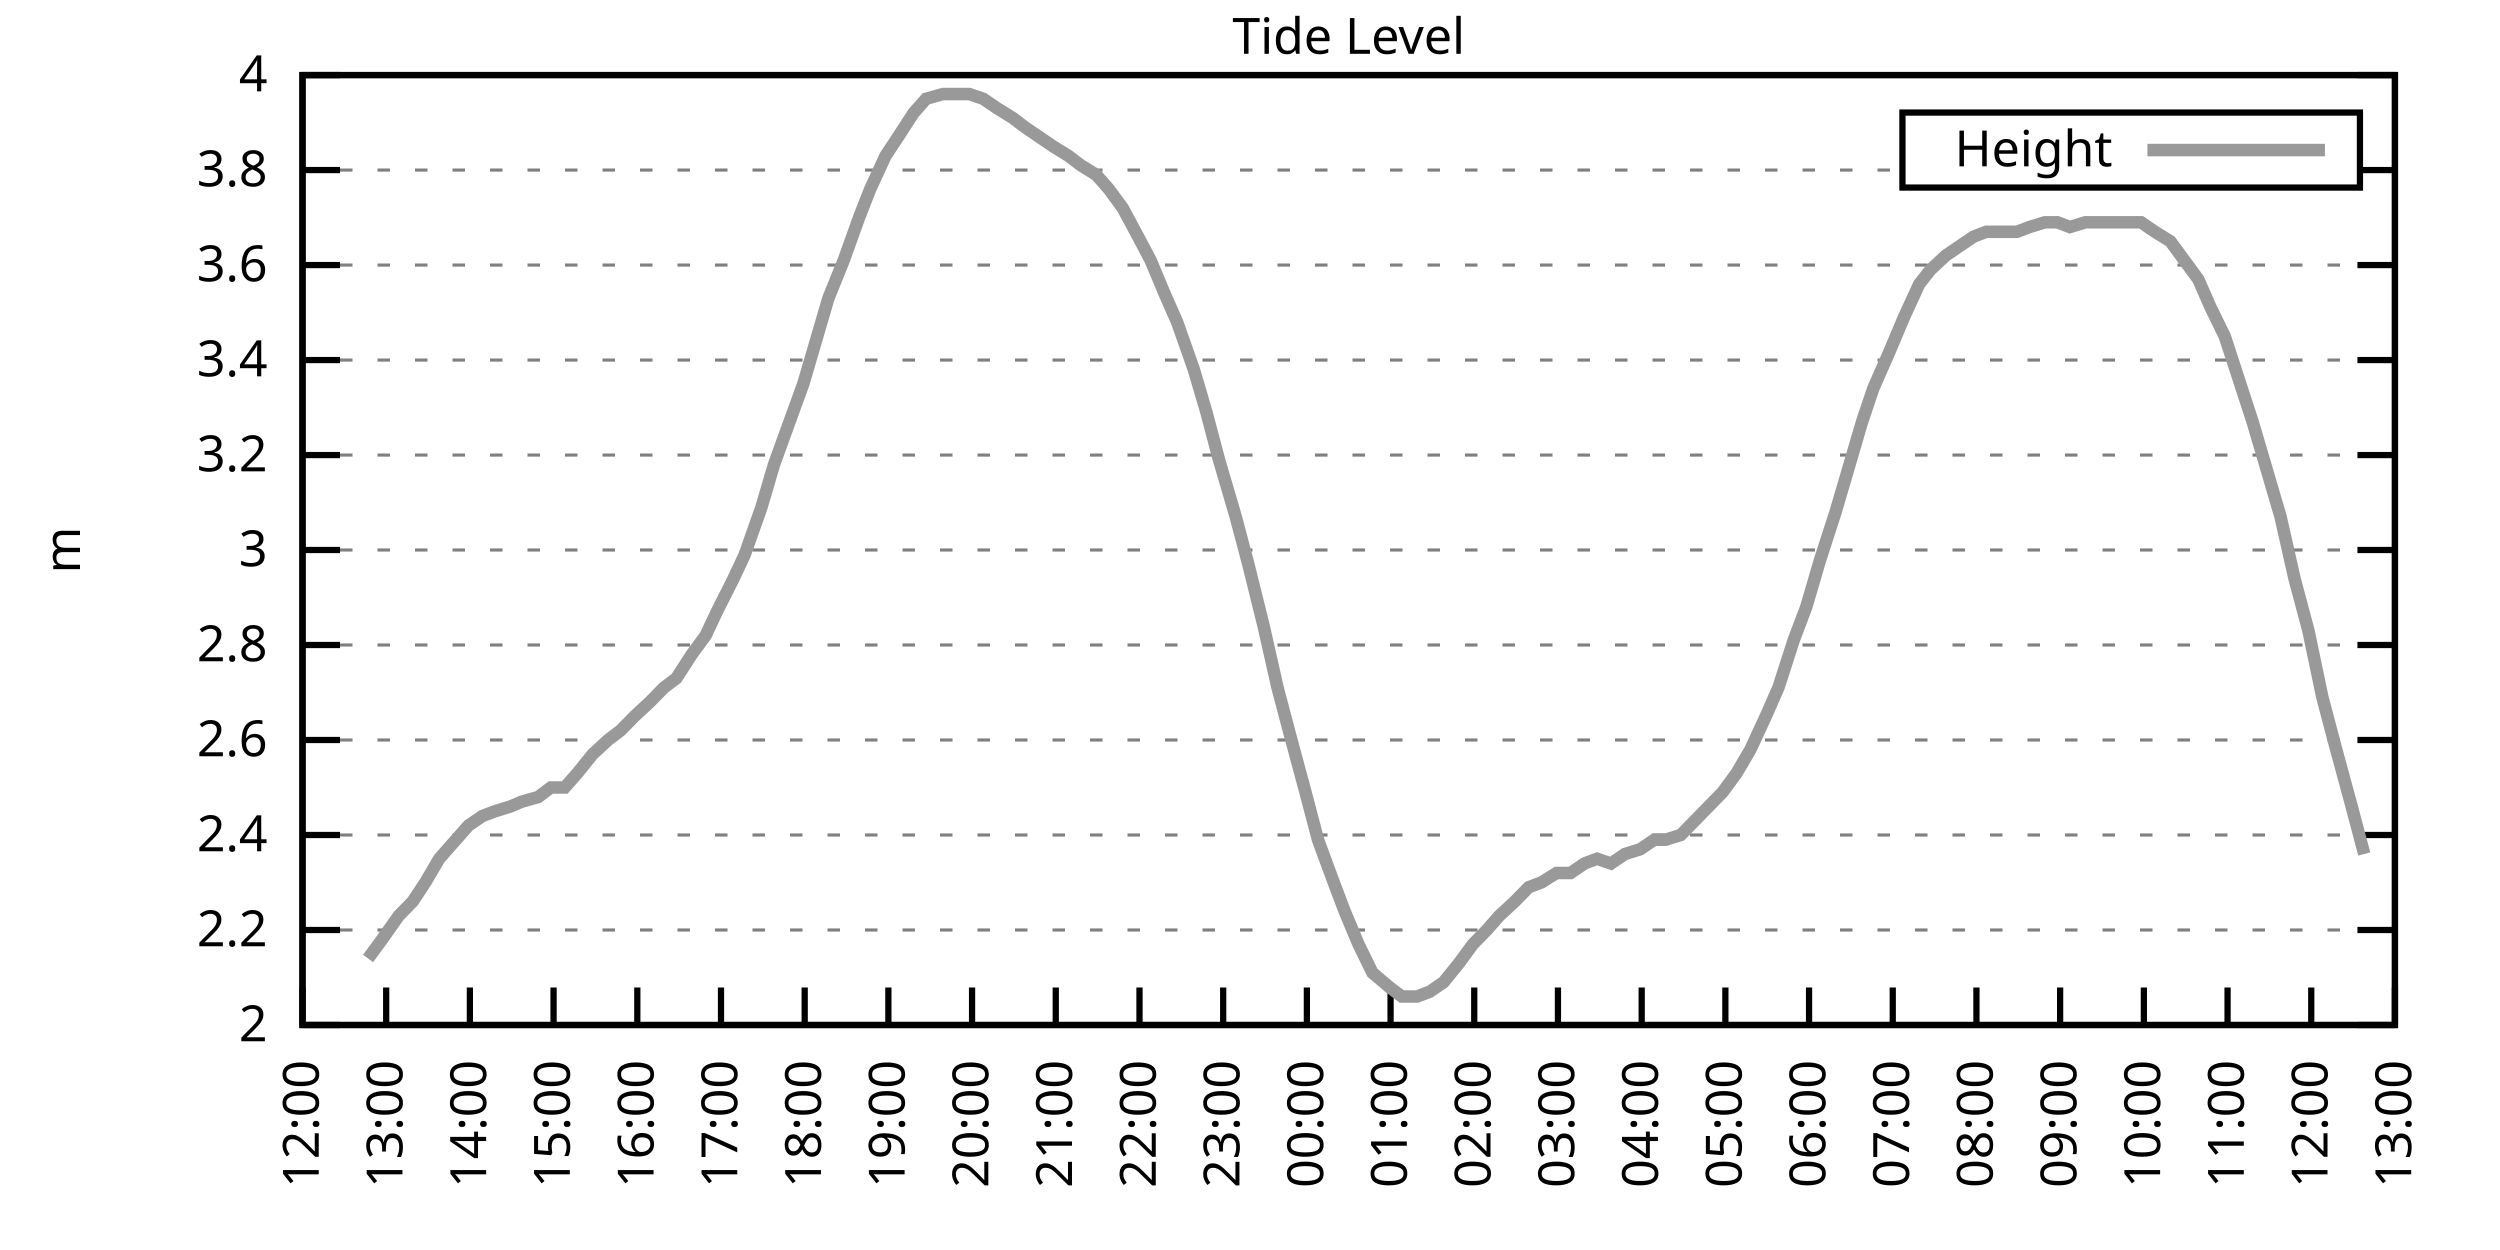
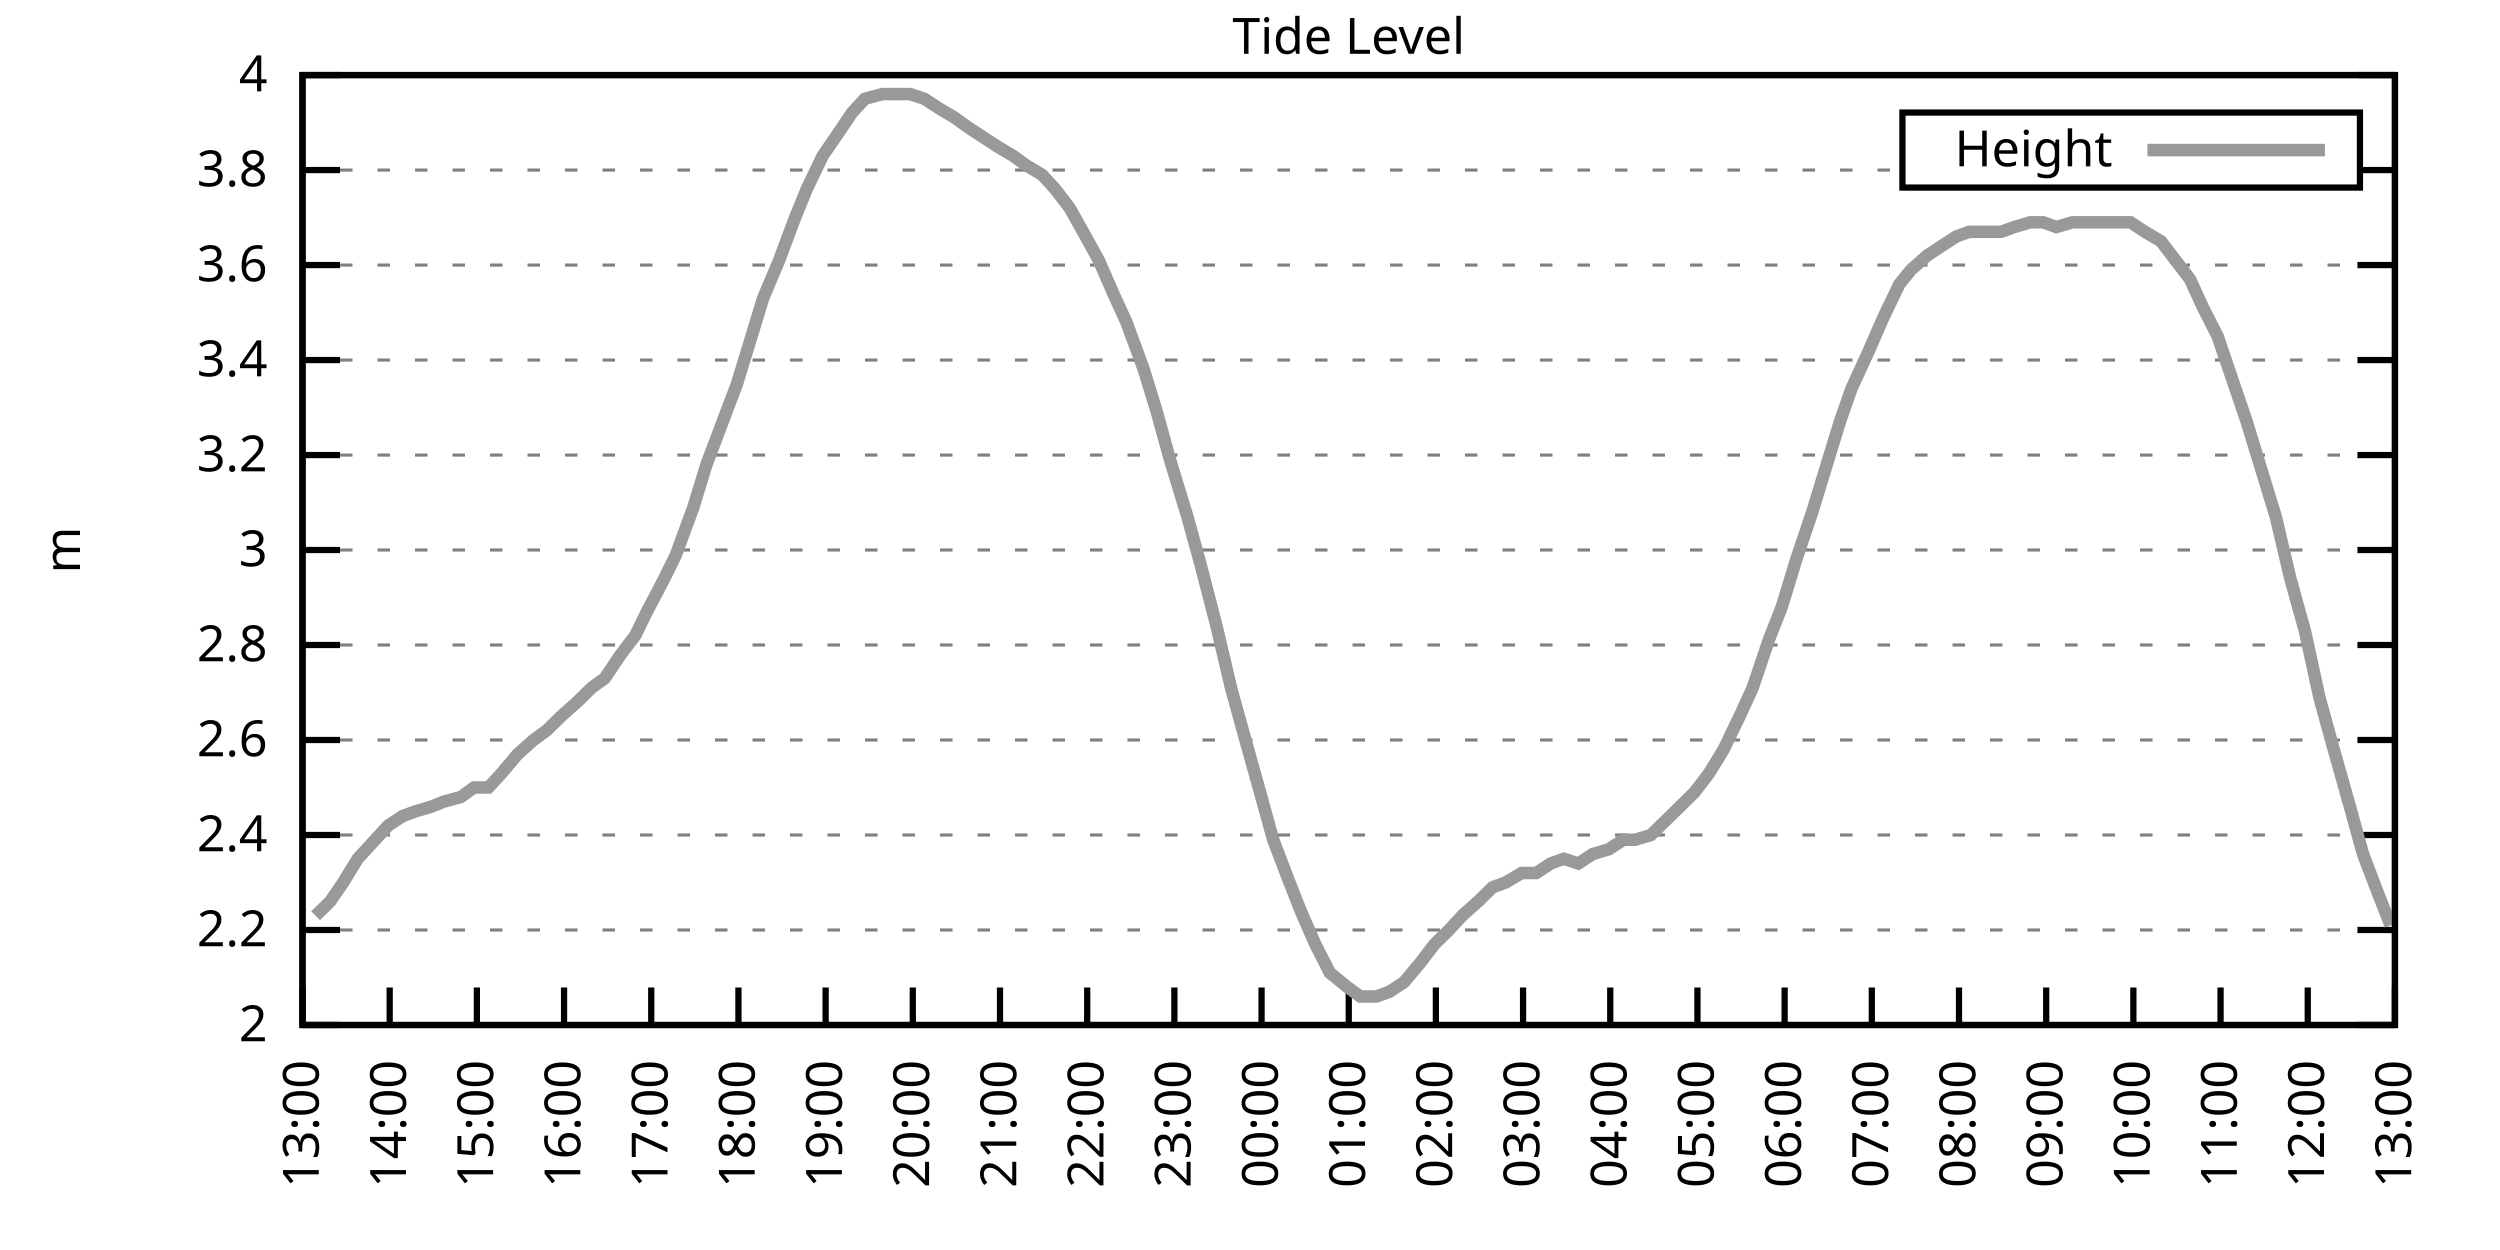
<svg xmlns="http://www.w3.org/2000/svg" xmlns:xlink="http://www.w3.org/1999/xlink" width="400" height="200" viewBox="0 0 400 200">
  <g id="gnuplot_canvas">
    <rect x="0" y="0" width="400" height="200" fill="none" />
    <defs>
      <circle id="gpDot" r="0.5" stroke-width="0.5" stroke="currentColor" />
      <path id="gpPt0" stroke-width="0.333" stroke="currentColor" d="M-1,0 h2 M0,-1 v2" />
      <path id="gpPt1" stroke-width="0.333" stroke="currentColor" d="M-1,-1 L1,1 M1,-1 L-1,1" />
      <path id="gpPt2" stroke-width="0.333" stroke="currentColor" d="M-1,0 L1,0 M0,-1 L0,1 M-1,-1 L1,1 M-1,1 L1,-1" />
      <rect id="gpPt3" stroke-width="0.333" stroke="currentColor" x="-1" y="-1" width="2" height="2" />
      <rect id="gpPt4" stroke-width="0.333" stroke="currentColor" fill="currentColor" x="-1" y="-1" width="2" height="2" />
      <circle id="gpPt5" stroke-width="0.333" stroke="currentColor" cx="0" cy="0" r="1" />
      <use xlink:href="#gpPt5" id="gpPt6" fill="currentColor" stroke="none" />
      <path id="gpPt7" stroke-width="0.333" stroke="currentColor" d="M0,-1.33 L-1.33,0.67 L1.33,0.67 z" />
      <use xlink:href="#gpPt7" id="gpPt8" fill="currentColor" stroke="none" />
      <use xlink:href="#gpPt7" id="gpPt9" stroke="currentColor" transform="rotate(180)" />
      <use xlink:href="#gpPt9" id="gpPt10" fill="currentColor" stroke="none" />
      <use xlink:href="#gpPt3" id="gpPt11" stroke="currentColor" transform="rotate(45)" />
      <use xlink:href="#gpPt11" id="gpPt12" fill="currentColor" stroke="none" />
      <path id="gpPt13" stroke-width="0.333" stroke="currentColor" d="M0,1.330 L1.265,0.411 L0.782,-1.067 L-0.782,-1.076 L-1.265,0.411 z" />
      <use xlink:href="#gpPt13" id="gpPt14" fill="currentColor" stroke="none" />
      <filter id="textbox" filterUnits="objectBoundingBox" x="0" y="0" height="1" width="1">
        <feFlood flood-color="white" flood-opacity="1" result="bgnd" />
        <feComposite in="SourceGraphic" in2="bgnd" operator="atop" />
      </filter>
      <filter id="greybox" filterUnits="objectBoundingBox" x="0" y="0" height="1" width="1">
        <feFlood flood-color="lightgrey" flood-opacity="1" result="grey" />
        <feComposite in="SourceGraphic" in2="grey" operator="atop" />
      </filter>
    </defs>
    <g fill="none" color="white" stroke="currentColor" stroke-width="1.00" stroke-linecap="butt" stroke-linejoin="miter">
</g>
    <g fill="none" color="black" stroke="currentColor" stroke-width="1.00" stroke-linecap="butt" stroke-linejoin="miter">
      <g stroke="none" shape-rendering="crispEdges">
        <polygon fill="rgb(255, 255, 255)" points="48.40,164.00 383.18,164.00 383.18,12.02 48.40,12.02 " />
      </g>
    </g>
    <g fill="none" color="black" stroke="currentColor" stroke-width="1.00" stroke-linecap="butt" stroke-linejoin="miter">
</g>
    <g fill="none" color="black" stroke="black" stroke-width="0.50" stroke-linecap="butt" stroke-linejoin="miter">
</g>
    <g fill="none" color="gray" stroke="currentColor" stroke-width="0.50" stroke-linecap="butt" stroke-linejoin="miter">
      <path stroke="gray" stroke-dasharray="2,4" class="gridline" d="M48.40,164.00 L383.19,164.00  " />
    </g>
    <g fill="none" color="gray" stroke="gray" stroke-width="1.00" stroke-linecap="butt" stroke-linejoin="miter">
</g>
    <g fill="none" color="black" stroke="currentColor" stroke-width="1.00" stroke-linecap="butt" stroke-linejoin="miter">
      <path stroke="black" d="M48.40,164.00 L54.40,164.00 M383.19,164.00 L377.19,164.00  " />
      <g transform="translate(42.80,166.60)" stroke="none" fill="black" font-family="Sans" font-size="8.00" text-anchor="end">
        <text>
          <tspan font-family="Sans"> 2</tspan>
        </text>
      </g>
    </g>
    <g fill="none" color="black" stroke="currentColor" stroke-width="1.00" stroke-linecap="butt" stroke-linejoin="miter">
</g>
    <g fill="none" color="black" stroke="black" stroke-width="0.50" stroke-linecap="butt" stroke-linejoin="miter">
</g>
    <g fill="none" color="gray" stroke="currentColor" stroke-width="0.50" stroke-linecap="butt" stroke-linejoin="miter">
      <path stroke="gray" stroke-dasharray="2,4" class="gridline" d="M48.40,148.80 L383.19,148.80  " />
    </g>
    <g fill="none" color="gray" stroke="gray" stroke-width="1.00" stroke-linecap="butt" stroke-linejoin="miter">
</g>
    <g fill="none" color="black" stroke="currentColor" stroke-width="1.00" stroke-linecap="butt" stroke-linejoin="miter">
      <path stroke="black" d="M48.40,148.80 L54.40,148.80 M383.19,148.80 L377.19,148.80  " />
      <g transform="translate(42.80,151.40)" stroke="none" fill="black" font-family="Sans" font-size="8.00" text-anchor="end">
        <text>
          <tspan font-family="Sans"> 2.2</tspan>
        </text>
      </g>
    </g>
    <g fill="none" color="black" stroke="currentColor" stroke-width="1.00" stroke-linecap="butt" stroke-linejoin="miter">
</g>
    <g fill="none" color="black" stroke="black" stroke-width="0.50" stroke-linecap="butt" stroke-linejoin="miter">
</g>
    <g fill="none" color="gray" stroke="currentColor" stroke-width="0.50" stroke-linecap="butt" stroke-linejoin="miter">
      <path stroke="gray" stroke-dasharray="2,4" class="gridline" d="M48.40,133.60 L383.19,133.60  " />
    </g>
    <g fill="none" color="gray" stroke="gray" stroke-width="1.00" stroke-linecap="butt" stroke-linejoin="miter">
</g>
    <g fill="none" color="black" stroke="currentColor" stroke-width="1.00" stroke-linecap="butt" stroke-linejoin="miter">
      <path stroke="black" d="M48.40,133.60 L54.40,133.60 M383.19,133.60 L377.19,133.60  " />
      <g transform="translate(42.80,136.20)" stroke="none" fill="black" font-family="Sans" font-size="8.00" text-anchor="end">
        <text>
          <tspan font-family="Sans"> 2.4</tspan>
        </text>
      </g>
    </g>
    <g fill="none" color="black" stroke="currentColor" stroke-width="1.00" stroke-linecap="butt" stroke-linejoin="miter">
</g>
    <g fill="none" color="black" stroke="black" stroke-width="0.50" stroke-linecap="butt" stroke-linejoin="miter">
</g>
    <g fill="none" color="gray" stroke="currentColor" stroke-width="0.50" stroke-linecap="butt" stroke-linejoin="miter">
      <path stroke="gray" stroke-dasharray="2,4" class="gridline" d="M48.40,118.40 L383.19,118.40  " />
    </g>
    <g fill="none" color="gray" stroke="gray" stroke-width="1.00" stroke-linecap="butt" stroke-linejoin="miter">
</g>
    <g fill="none" color="black" stroke="currentColor" stroke-width="1.00" stroke-linecap="butt" stroke-linejoin="miter">
      <path stroke="black" d="M48.40,118.40 L54.40,118.40 M383.19,118.40 L377.19,118.40  " />
      <g transform="translate(42.80,121.00)" stroke="none" fill="black" font-family="Sans" font-size="8.00" text-anchor="end">
        <text>
          <tspan font-family="Sans"> 2.6</tspan>
        </text>
      </g>
    </g>
    <g fill="none" color="black" stroke="currentColor" stroke-width="1.00" stroke-linecap="butt" stroke-linejoin="miter">
</g>
    <g fill="none" color="black" stroke="black" stroke-width="0.50" stroke-linecap="butt" stroke-linejoin="miter">
</g>
    <g fill="none" color="gray" stroke="currentColor" stroke-width="0.50" stroke-linecap="butt" stroke-linejoin="miter">
      <path stroke="gray" stroke-dasharray="2,4" class="gridline" d="M48.40,103.20 L383.19,103.20  " />
    </g>
    <g fill="none" color="gray" stroke="gray" stroke-width="1.00" stroke-linecap="butt" stroke-linejoin="miter">
</g>
    <g fill="none" color="black" stroke="currentColor" stroke-width="1.00" stroke-linecap="butt" stroke-linejoin="miter">
      <path stroke="black" d="M48.40,103.20 L54.40,103.20 M383.19,103.20 L377.19,103.20  " />
      <g transform="translate(42.80,105.80)" stroke="none" fill="black" font-family="Sans" font-size="8.00" text-anchor="end">
        <text>
          <tspan font-family="Sans"> 2.8</tspan>
        </text>
      </g>
    </g>
    <g fill="none" color="black" stroke="currentColor" stroke-width="1.00" stroke-linecap="butt" stroke-linejoin="miter">
</g>
    <g fill="none" color="black" stroke="black" stroke-width="0.50" stroke-linecap="butt" stroke-linejoin="miter">
</g>
    <g fill="none" color="gray" stroke="currentColor" stroke-width="0.50" stroke-linecap="butt" stroke-linejoin="miter">
      <path stroke="gray" stroke-dasharray="2,4" class="gridline" d="M48.40,88.00 L383.19,88.00  " />
    </g>
    <g fill="none" color="gray" stroke="gray" stroke-width="1.00" stroke-linecap="butt" stroke-linejoin="miter">
</g>
    <g fill="none" color="black" stroke="currentColor" stroke-width="1.00" stroke-linecap="butt" stroke-linejoin="miter">
      <path stroke="black" d="M48.40,88.00 L54.40,88.00 M383.19,88.00 L377.19,88.00  " />
      <g transform="translate(42.80,90.60)" stroke="none" fill="black" font-family="Sans" font-size="8.00" text-anchor="end">
        <text>
          <tspan font-family="Sans"> 3</tspan>
        </text>
      </g>
    </g>
    <g fill="none" color="black" stroke="currentColor" stroke-width="1.00" stroke-linecap="butt" stroke-linejoin="miter">
</g>
    <g fill="none" color="black" stroke="black" stroke-width="0.50" stroke-linecap="butt" stroke-linejoin="miter">
</g>
    <g fill="none" color="gray" stroke="currentColor" stroke-width="0.50" stroke-linecap="butt" stroke-linejoin="miter">
      <path stroke="gray" stroke-dasharray="2,4" class="gridline" d="M48.40,72.81 L383.19,72.81  " />
    </g>
    <g fill="none" color="gray" stroke="gray" stroke-width="1.00" stroke-linecap="butt" stroke-linejoin="miter">
</g>
    <g fill="none" color="black" stroke="currentColor" stroke-width="1.00" stroke-linecap="butt" stroke-linejoin="miter">
      <path stroke="black" d="M48.40,72.81 L54.40,72.81 M383.19,72.81 L377.19,72.81  " />
      <g transform="translate(42.80,75.41)" stroke="none" fill="black" font-family="Sans" font-size="8.00" text-anchor="end">
        <text>
          <tspan font-family="Sans"> 3.2</tspan>
        </text>
      </g>
    </g>
    <g fill="none" color="black" stroke="currentColor" stroke-width="1.00" stroke-linecap="butt" stroke-linejoin="miter">
</g>
    <g fill="none" color="black" stroke="black" stroke-width="0.50" stroke-linecap="butt" stroke-linejoin="miter">
</g>
    <g fill="none" color="gray" stroke="currentColor" stroke-width="0.50" stroke-linecap="butt" stroke-linejoin="miter">
      <path stroke="gray" stroke-dasharray="2,4" class="gridline" d="M48.40,57.61 L383.19,57.61  " />
    </g>
    <g fill="none" color="gray" stroke="gray" stroke-width="1.00" stroke-linecap="butt" stroke-linejoin="miter">
</g>
    <g fill="none" color="black" stroke="currentColor" stroke-width="1.00" stroke-linecap="butt" stroke-linejoin="miter">
      <path stroke="black" d="M48.40,57.61 L54.40,57.61 M383.19,57.61 L377.19,57.61  " />
      <g transform="translate(42.80,60.21)" stroke="none" fill="black" font-family="Sans" font-size="8.00" text-anchor="end">
        <text>
          <tspan font-family="Sans"> 3.4</tspan>
        </text>
      </g>
    </g>
    <g fill="none" color="black" stroke="currentColor" stroke-width="1.00" stroke-linecap="butt" stroke-linejoin="miter">
</g>
    <g fill="none" color="black" stroke="black" stroke-width="0.50" stroke-linecap="butt" stroke-linejoin="miter">
</g>
    <g fill="none" color="gray" stroke="currentColor" stroke-width="0.50" stroke-linecap="butt" stroke-linejoin="miter">
      <path stroke="gray" stroke-dasharray="2,4" class="gridline" d="M48.40,42.41 L383.19,42.41  " />
    </g>
    <g fill="none" color="gray" stroke="gray" stroke-width="1.00" stroke-linecap="butt" stroke-linejoin="miter">
</g>
    <g fill="none" color="black" stroke="currentColor" stroke-width="1.00" stroke-linecap="butt" stroke-linejoin="miter">
      <path stroke="black" d="M48.40,42.41 L54.40,42.41 M383.19,42.41 L377.19,42.41  " />
      <g transform="translate(42.80,45.01)" stroke="none" fill="black" font-family="Sans" font-size="8.00" text-anchor="end">
        <text>
          <tspan font-family="Sans"> 3.6</tspan>
        </text>
      </g>
    </g>
    <g fill="none" color="black" stroke="currentColor" stroke-width="1.00" stroke-linecap="butt" stroke-linejoin="miter">
</g>
    <g fill="none" color="black" stroke="black" stroke-width="0.50" stroke-linecap="butt" stroke-linejoin="miter">
</g>
    <g fill="none" color="gray" stroke="currentColor" stroke-width="0.50" stroke-linecap="butt" stroke-linejoin="miter">
      <path stroke="gray" stroke-dasharray="2,4" class="gridline" d="M48.40,27.21 L304.39,27.21 M377.59,27.21 L383.19,27.21  " />
    </g>
    <g fill="none" color="gray" stroke="gray" stroke-width="1.00" stroke-linecap="butt" stroke-linejoin="miter">
</g>
    <g fill="none" color="black" stroke="currentColor" stroke-width="1.00" stroke-linecap="butt" stroke-linejoin="miter">
      <path stroke="black" d="M48.40,27.21 L54.40,27.21 M383.19,27.21 L377.19,27.21  " />
      <g transform="translate(42.80,29.81)" stroke="none" fill="black" font-family="Sans" font-size="8.00" text-anchor="end">
        <text>
          <tspan font-family="Sans"> 3.8</tspan>
        </text>
      </g>
    </g>
    <g fill="none" color="black" stroke="currentColor" stroke-width="1.00" stroke-linecap="butt" stroke-linejoin="miter">
</g>
    <g fill="none" color="black" stroke="black" stroke-width="0.50" stroke-linecap="butt" stroke-linejoin="miter">
</g>
    <g fill="none" color="gray" stroke="currentColor" stroke-width="0.50" stroke-linecap="butt" stroke-linejoin="miter">
      <path stroke="gray" stroke-dasharray="2,4" class="gridline" d="M48.40,12.01 L383.19,12.01  " />
    </g>
    <g fill="none" color="gray" stroke="gray" stroke-width="1.00" stroke-linecap="butt" stroke-linejoin="miter">
</g>
    <g fill="none" color="black" stroke="currentColor" stroke-width="1.00" stroke-linecap="butt" stroke-linejoin="miter">
      <path stroke="black" d="M48.40,12.01 L54.40,12.01 M383.19,12.01 L377.19,12.01  " />
      <g transform="translate(42.80,14.61)" stroke="none" fill="black" font-family="Sans" font-size="8.00" text-anchor="end">
        <text>
          <tspan font-family="Sans"> 4</tspan>
        </text>
      </g>
    </g>
    <g fill="none" color="black" stroke="currentColor" stroke-width="1.00" stroke-linecap="butt" stroke-linejoin="miter">
      <path stroke="black" d="M48.40,164.00 L48.40,158.00  " />
      <g transform="translate(51.00,169.60) rotate(270.00)" stroke="none" fill="black" font-family="Sans" font-size="8.00" text-anchor="end">
        <text>
-           <tspan font-family="Sans">12:00</tspan>
-         </text>
-       </g>
-     </g>
-     <g fill="none" color="black" stroke="currentColor" stroke-width="1.00" stroke-linecap="butt" stroke-linejoin="miter">
-       <path stroke="black" d="M61.79,164.00 L61.79,158.00  " />
-       <g transform="translate(64.39,169.60) rotate(270.00)" stroke="none" fill="black" font-family="Sans" font-size="8.00" text-anchor="end">
-         <text>
          <tspan font-family="Sans">13:00</tspan>
        </text>
      </g>
    </g>
    <g fill="none" color="black" stroke="currentColor" stroke-width="1.00" stroke-linecap="butt" stroke-linejoin="miter">
-       <path stroke="black" d="M75.18,164.00 L75.18,158.00  " />
-       <g transform="translate(77.78,169.60) rotate(270.00)" stroke="none" fill="black" font-family="Sans" font-size="8.00" text-anchor="end">
+       <path stroke="black" d="M62.35,164.00 L62.35,158.00  " />
+       <g transform="translate(64.95,169.60) rotate(270.00)" stroke="none" fill="black" font-family="Sans" font-size="8.00" text-anchor="end">
        <text>
          <tspan font-family="Sans">14:00</tspan>
        </text>
      </g>
    </g>
    <g fill="none" color="black" stroke="currentColor" stroke-width="1.00" stroke-linecap="butt" stroke-linejoin="miter">
-       <path stroke="black" d="M88.57,164.00 L88.57,158.00  " />
-       <g transform="translate(91.17,169.60) rotate(270.00)" stroke="none" fill="black" font-family="Sans" font-size="8.00" text-anchor="end">
+       <path stroke="black" d="M76.30,164.00 L76.30,158.00  " />
+       <g transform="translate(78.90,169.60) rotate(270.00)" stroke="none" fill="black" font-family="Sans" font-size="8.00" text-anchor="end">
        <text>
          <tspan font-family="Sans">15:00</tspan>
        </text>
      </g>
    </g>
    <g fill="none" color="black" stroke="currentColor" stroke-width="1.00" stroke-linecap="butt" stroke-linejoin="miter">
-       <path stroke="black" d="M101.97,164.00 L101.97,158.00  " />
-       <g transform="translate(104.57,169.60) rotate(270.00)" stroke="none" fill="black" font-family="Sans" font-size="8.00" text-anchor="end">
+       <path stroke="black" d="M90.25,164.00 L90.25,158.00  " />
+       <g transform="translate(92.85,169.60) rotate(270.00)" stroke="none" fill="black" font-family="Sans" font-size="8.00" text-anchor="end">
        <text>
          <tspan font-family="Sans">16:00</tspan>
        </text>
      </g>
    </g>
    <g fill="none" color="black" stroke="currentColor" stroke-width="1.00" stroke-linecap="butt" stroke-linejoin="miter">
-       <path stroke="black" d="M115.36,164.00 L115.36,158.00  " />
-       <g transform="translate(117.96,169.60) rotate(270.00)" stroke="none" fill="black" font-family="Sans" font-size="8.00" text-anchor="end">
+       <path stroke="black" d="M104.20,164.00 L104.20,158.00  " />
+       <g transform="translate(106.80,169.60) rotate(270.00)" stroke="none" fill="black" font-family="Sans" font-size="8.00" text-anchor="end">
        <text>
          <tspan font-family="Sans">17:00</tspan>
        </text>
      </g>
    </g>
    <g fill="none" color="black" stroke="currentColor" stroke-width="1.00" stroke-linecap="butt" stroke-linejoin="miter">
-       <path stroke="black" d="M128.75,164.00 L128.75,158.00  " />
-       <g transform="translate(131.35,169.60) rotate(270.00)" stroke="none" fill="black" font-family="Sans" font-size="8.00" text-anchor="end">
+       <path stroke="black" d="M118.15,164.00 L118.15,158.00  " />
+       <g transform="translate(120.75,169.60) rotate(270.00)" stroke="none" fill="black" font-family="Sans" font-size="8.00" text-anchor="end">
        <text>
          <tspan font-family="Sans">18:00</tspan>
        </text>
      </g>
    </g>
    <g fill="none" color="black" stroke="currentColor" stroke-width="1.00" stroke-linecap="butt" stroke-linejoin="miter">
-       <path stroke="black" d="M142.14,164.00 L142.14,158.00  " />
-       <g transform="translate(144.74,169.60) rotate(270.00)" stroke="none" fill="black" font-family="Sans" font-size="8.00" text-anchor="end">
+       <path stroke="black" d="M132.10,164.00 L132.10,158.00  " />
+       <g transform="translate(134.70,169.60) rotate(270.00)" stroke="none" fill="black" font-family="Sans" font-size="8.00" text-anchor="end">
        <text>
          <tspan font-family="Sans">19:00</tspan>
        </text>
      </g>
    </g>
    <g fill="none" color="black" stroke="currentColor" stroke-width="1.00" stroke-linecap="butt" stroke-linejoin="miter">
-       <path stroke="black" d="M155.53,164.00 L155.53,158.00  " />
-       <g transform="translate(158.13,169.60) rotate(270.00)" stroke="none" fill="black" font-family="Sans" font-size="8.00" text-anchor="end">
+       <path stroke="black" d="M146.05,164.00 L146.05,158.00  " />
+       <g transform="translate(148.65,169.60) rotate(270.00)" stroke="none" fill="black" font-family="Sans" font-size="8.00" text-anchor="end">
        <text>
          <tspan font-family="Sans">20:00</tspan>
        </text>
      </g>
    </g>
    <g fill="none" color="black" stroke="currentColor" stroke-width="1.00" stroke-linecap="butt" stroke-linejoin="miter">
-       <path stroke="black" d="M168.92,164.00 L168.92,158.00  " />
-       <g transform="translate(171.52,169.60) rotate(270.00)" stroke="none" fill="black" font-family="Sans" font-size="8.00" text-anchor="end">
+       <path stroke="black" d="M160.00,164.00 L160.00,158.00  " />
+       <g transform="translate(162.60,169.60) rotate(270.00)" stroke="none" fill="black" font-family="Sans" font-size="8.00" text-anchor="end">
        <text>
          <tspan font-family="Sans">21:00</tspan>
        </text>
      </g>
    </g>
    <g fill="none" color="black" stroke="currentColor" stroke-width="1.00" stroke-linecap="butt" stroke-linejoin="miter">
-       <path stroke="black" d="M182.32,164.00 L182.32,158.00  " />
-       <g transform="translate(184.92,169.60) rotate(270.00)" stroke="none" fill="black" font-family="Sans" font-size="8.00" text-anchor="end">
+       <path stroke="black" d="M173.95,164.00 L173.95,158.00  " />
+       <g transform="translate(176.55,169.60) rotate(270.00)" stroke="none" fill="black" font-family="Sans" font-size="8.00" text-anchor="end">
        <text>
          <tspan font-family="Sans">22:00</tspan>
        </text>
      </g>
    </g>
    <g fill="none" color="black" stroke="currentColor" stroke-width="1.00" stroke-linecap="butt" stroke-linejoin="miter">
-       <path stroke="black" d="M195.71,164.00 L195.71,158.00  " />
-       <g transform="translate(198.31,169.60) rotate(270.00)" stroke="none" fill="black" font-family="Sans" font-size="8.00" text-anchor="end">
+       <path stroke="black" d="M187.90,164.00 L187.90,158.00  " />
+       <g transform="translate(190.50,169.60) rotate(270.00)" stroke="none" fill="black" font-family="Sans" font-size="8.00" text-anchor="end">
        <text>
          <tspan font-family="Sans">23:00</tspan>
        </text>
      </g>
    </g>
    <g fill="none" color="black" stroke="currentColor" stroke-width="1.00" stroke-linecap="butt" stroke-linejoin="miter">
-       <path stroke="black" d="M209.10,164.00 L209.10,158.00  " />
-       <g transform="translate(211.70,169.60) rotate(270.00)" stroke="none" fill="black" font-family="Sans" font-size="8.00" text-anchor="end">
+       <path stroke="black" d="M201.85,164.00 L201.85,158.00  " />
+       <g transform="translate(204.45,169.60) rotate(270.00)" stroke="none" fill="black" font-family="Sans" font-size="8.00" text-anchor="end">
        <text>
          <tspan font-family="Sans">00:00</tspan>
        </text>
      </g>
    </g>
    <g fill="none" color="black" stroke="currentColor" stroke-width="1.00" stroke-linecap="butt" stroke-linejoin="miter">
-       <path stroke="black" d="M222.49,164.00 L222.49,158.00  " />
-       <g transform="translate(225.09,169.60) rotate(270.00)" stroke="none" fill="black" font-family="Sans" font-size="8.00" text-anchor="end">
+       <path stroke="black" d="M215.80,164.00 L215.80,158.00  " />
+       <g transform="translate(218.40,169.60) rotate(270.00)" stroke="none" fill="black" font-family="Sans" font-size="8.00" text-anchor="end">
        <text>
          <tspan font-family="Sans">01:00</tspan>
        </text>
      </g>
    </g>
    <g fill="none" color="black" stroke="currentColor" stroke-width="1.00" stroke-linecap="butt" stroke-linejoin="miter">
-       <path stroke="black" d="M235.88,164.00 L235.88,158.00  " />
-       <g transform="translate(238.48,169.60) rotate(270.00)" stroke="none" fill="black" font-family="Sans" font-size="8.00" text-anchor="end">
+       <path stroke="black" d="M229.74,164.00 L229.74,158.00  " />
+       <g transform="translate(232.34,169.60) rotate(270.00)" stroke="none" fill="black" font-family="Sans" font-size="8.00" text-anchor="end">
        <text>
          <tspan font-family="Sans">02:00</tspan>
        </text>
      </g>
    </g>
    <g fill="none" color="black" stroke="currentColor" stroke-width="1.00" stroke-linecap="butt" stroke-linejoin="miter">
-       <path stroke="black" d="M249.27,164.00 L249.27,158.00  " />
-       <g transform="translate(251.87,169.60) rotate(270.00)" stroke="none" fill="black" font-family="Sans" font-size="8.00" text-anchor="end">
+       <path stroke="black" d="M243.69,164.00 L243.69,158.00  " />
+       <g transform="translate(246.29,169.60) rotate(270.00)" stroke="none" fill="black" font-family="Sans" font-size="8.00" text-anchor="end">
        <text>
          <tspan font-family="Sans">03:00</tspan>
        </text>
      </g>
    </g>
    <g fill="none" color="black" stroke="currentColor" stroke-width="1.00" stroke-linecap="butt" stroke-linejoin="miter">
-       <path stroke="black" d="M262.67,164.00 L262.67,158.00  " />
-       <g transform="translate(265.27,169.60) rotate(270.00)" stroke="none" fill="black" font-family="Sans" font-size="8.00" text-anchor="end">
+       <path stroke="black" d="M257.64,164.00 L257.64,158.00  " />
+       <g transform="translate(260.24,169.60) rotate(270.00)" stroke="none" fill="black" font-family="Sans" font-size="8.00" text-anchor="end">
        <text>
          <tspan font-family="Sans">04:00</tspan>
        </text>
      </g>
    </g>
    <g fill="none" color="black" stroke="currentColor" stroke-width="1.00" stroke-linecap="butt" stroke-linejoin="miter">
-       <path stroke="black" d="M276.06,164.00 L276.06,158.00  " />
-       <g transform="translate(278.66,169.60) rotate(270.00)" stroke="none" fill="black" font-family="Sans" font-size="8.00" text-anchor="end">
+       <path stroke="black" d="M271.59,164.00 L271.59,158.00  " />
+       <g transform="translate(274.19,169.60) rotate(270.00)" stroke="none" fill="black" font-family="Sans" font-size="8.00" text-anchor="end">
        <text>
          <tspan font-family="Sans">05:00</tspan>
        </text>
      </g>
    </g>
    <g fill="none" color="black" stroke="currentColor" stroke-width="1.00" stroke-linecap="butt" stroke-linejoin="miter">
-       <path stroke="black" d="M289.45,164.00 L289.45,158.00  " />
-       <g transform="translate(292.05,169.60) rotate(270.00)" stroke="none" fill="black" font-family="Sans" font-size="8.00" text-anchor="end">
+       <path stroke="black" d="M285.54,164.00 L285.54,158.00  " />
+       <g transform="translate(288.14,169.60) rotate(270.00)" stroke="none" fill="black" font-family="Sans" font-size="8.00" text-anchor="end">
        <text>
          <tspan font-family="Sans">06:00</tspan>
        </text>
      </g>
    </g>
    <g fill="none" color="black" stroke="currentColor" stroke-width="1.00" stroke-linecap="butt" stroke-linejoin="miter">
-       <path stroke="black" d="M302.84,164.00 L302.84,158.00  " />
-       <g transform="translate(305.44,169.60) rotate(270.00)" stroke="none" fill="black" font-family="Sans" font-size="8.00" text-anchor="end">
+       <path stroke="black" d="M299.49,164.00 L299.49,158.00  " />
+       <g transform="translate(302.09,169.60) rotate(270.00)" stroke="none" fill="black" font-family="Sans" font-size="8.00" text-anchor="end">
        <text>
          <tspan font-family="Sans">07:00</tspan>
        </text>
      </g>
    </g>
    <g fill="none" color="black" stroke="currentColor" stroke-width="1.00" stroke-linecap="butt" stroke-linejoin="miter">
-       <path stroke="black" d="M316.23,164.00 L316.23,158.00  " />
-       <g transform="translate(318.83,169.60) rotate(270.00)" stroke="none" fill="black" font-family="Sans" font-size="8.00" text-anchor="end">
+       <path stroke="black" d="M313.44,164.00 L313.44,158.00  " />
+       <g transform="translate(316.04,169.60) rotate(270.00)" stroke="none" fill="black" font-family="Sans" font-size="8.00" text-anchor="end">
        <text>
          <tspan font-family="Sans">08:00</tspan>
        </text>
      </g>
    </g>
    <g fill="none" color="black" stroke="currentColor" stroke-width="1.00" stroke-linecap="butt" stroke-linejoin="miter">
-       <path stroke="black" d="M329.62,164.00 L329.62,158.00  " />
-       <g transform="translate(332.22,169.60) rotate(270.00)" stroke="none" fill="black" font-family="Sans" font-size="8.00" text-anchor="end">
+       <path stroke="black" d="M327.39,164.00 L327.39,158.00  " />
+       <g transform="translate(329.99,169.60) rotate(270.00)" stroke="none" fill="black" font-family="Sans" font-size="8.00" text-anchor="end">
        <text>
          <tspan font-family="Sans">09:00</tspan>
        </text>
      </g>
    </g>
    <g fill="none" color="black" stroke="currentColor" stroke-width="1.00" stroke-linecap="butt" stroke-linejoin="miter">
-       <path stroke="black" d="M343.02,164.00 L343.02,158.00  " />
-       <g transform="translate(345.62,169.60) rotate(270.00)" stroke="none" fill="black" font-family="Sans" font-size="8.00" text-anchor="end">
+       <path stroke="black" d="M341.34,164.00 L341.34,158.00  " />
+       <g transform="translate(343.94,169.60) rotate(270.00)" stroke="none" fill="black" font-family="Sans" font-size="8.00" text-anchor="end">
        <text>
          <tspan font-family="Sans">10:00</tspan>
        </text>
      </g>
    </g>
    <g fill="none" color="black" stroke="currentColor" stroke-width="1.00" stroke-linecap="butt" stroke-linejoin="miter">
-       <path stroke="black" d="M356.41,164.00 L356.41,158.00  " />
-       <g transform="translate(359.01,169.60) rotate(270.00)" stroke="none" fill="black" font-family="Sans" font-size="8.00" text-anchor="end">
+       <path stroke="black" d="M355.29,164.00 L355.29,158.00  " />
+       <g transform="translate(357.89,169.60) rotate(270.00)" stroke="none" fill="black" font-family="Sans" font-size="8.00" text-anchor="end">
        <text>
          <tspan font-family="Sans">11:00</tspan>
        </text>
      </g>
    </g>
    <g fill="none" color="black" stroke="currentColor" stroke-width="1.00" stroke-linecap="butt" stroke-linejoin="miter">
-       <path stroke="black" d="M369.80,164.00 L369.80,158.00  " />
-       <g transform="translate(372.40,169.60) rotate(270.00)" stroke="none" fill="black" font-family="Sans" font-size="8.00" text-anchor="end">
+       <path stroke="black" d="M369.24,164.00 L369.24,158.00  " />
+       <g transform="translate(371.84,169.60) rotate(270.00)" stroke="none" fill="black" font-family="Sans" font-size="8.00" text-anchor="end">
        <text>
          <tspan font-family="Sans">12:00</tspan>
        </text>
      </g>
    </g>
    <g fill="none" color="black" stroke="currentColor" stroke-width="1.00" stroke-linecap="butt" stroke-linejoin="miter">
      <path stroke="black" d="M383.19,164.00 L383.19,158.00  " />
      <g transform="translate(385.79,169.60) rotate(270.00)" stroke="none" fill="black" font-family="Sans" font-size="8.00" text-anchor="end">
        <text>
          <tspan font-family="Sans">13:00</tspan>
        </text>
      </g>
    </g>
    <g fill="none" color="black" stroke="currentColor" stroke-width="1.00" stroke-linecap="butt" stroke-linejoin="miter">
</g>
    <g fill="none" color="black" stroke="currentColor" stroke-width="1.00" stroke-linecap="butt" stroke-linejoin="miter">
      <path stroke="black" d="M48.40,12.01 L48.40,164.00 L383.19,164.00 L383.19,12.01 L48.40,12.01 Z  " />
    </g>
    <g fill="none" color="black" stroke="currentColor" stroke-width="1.00" stroke-linecap="butt" stroke-linejoin="miter">
</g>
    <g fill="none" color="black" stroke="currentColor" stroke-width="1.00" stroke-linecap="butt" stroke-linejoin="miter">
      <path stroke="black" d="M304.39,30.01 L304.39,18.01 L377.59,18.01 L377.59,30.01 L304.39,30.01 Z  " />
    </g>
    <g id="Tide_level_plot_1">
      <g fill="none" color="white" stroke="black" stroke-width="2.00" stroke-linecap="butt" stroke-linejoin="miter">
</g>
      <g fill="none" color="black" stroke="currentColor" stroke-width="2.00" stroke-linecap="butt" stroke-linejoin="miter">
        <g transform="translate(337.99,26.61)" stroke="none" fill="black" font-family="Sans" font-size="8.00" text-anchor="end">
          <text>
            <tspan font-family="Sans">Height</tspan>
          </text>
        </g>
      </g>
      <g fill="none" color="black" stroke="currentColor" stroke-width="2.00" stroke-linecap="butt" stroke-linejoin="miter">
-         <path stroke="rgb(153, 153, 153)" d="M343.59,24.01 L371.99,24.01 M58.89,153.36 L61.12,150.32 L63.80,146.52 L66.03,144.24 L68.04,141.20 L70.27,137.40   L72.28,135.12 L74.96,132.08 L77.19,130.56 L79.20,129.80 L81.66,129.04 L83.44,128.28 L86.12,127.52 L88.13,126.00   L90.36,126.00 L92.37,123.72 L94.82,120.68 L97.28,118.40 L99.29,116.88 L101.52,114.60 L103.98,112.32 L106.21,110.04   L108.22,108.52 L110.67,104.72 L112.90,101.68 L114.69,97.88 L117.37,92.56 L119.15,88.76 L121.83,81.17 L123.84,74.33   L128.53,61.41 L130.54,54.57 L132.54,47.73 L135.00,41.65 L137.45,34.81 L139.24,30.25 L141.69,24.93 L143.70,21.89   L146.16,18.09 L148.17,15.81 L150.85,15.05 L152.85,15.05 L155.09,15.05 L157.32,15.81 L159.55,17.33 L162.01,18.85   L164.01,20.37 L166.25,21.89 L168.48,23.41 L170.93,24.93 L172.94,26.45 L175.40,27.97 L177.41,30.25 L179.64,33.29   L182.09,37.85 L184.10,41.65 L186.33,46.97 L188.34,51.53 L191.02,59.13 L193.03,65.97 L195.04,73.57 L197.72,82.69   L199.73,90.28 L202.18,100.16 L204.41,110.04 L206.42,117.64 L208.88,126.76 L210.88,134.36 L213.12,140.44 L215.13,145.76   L217.36,151.08 L219.59,155.64 L222.27,157.92 L224.28,159.44 L226.73,159.44 L228.74,158.68 L230.97,157.16 L233.43,154.12   L235.66,151.08 L237.89,148.80 L239.90,146.52 L242.36,144.24 L244.59,141.96 L246.60,141.20 L249.05,139.68 L251.28,139.68   L253.51,138.16 L255.52,137.40 L257.76,138.16 L259.99,136.64 L262.44,135.88 L264.67,134.36 L266.46,134.36 L268.92,133.60   L271.15,131.32 L273.38,129.04 L275.61,126.76 L277.84,123.72 L280.07,119.92 L282.53,114.60 L284.54,110.04 L286.99,102.44   L289.00,97.12 L291.23,89.52 L293.69,81.93 L295.70,75.09 L297.93,67.49 L299.72,62.17 L302.39,56.09 L304.63,50.77   L307.08,45.45 L308.87,43.17 L311.32,40.89 L313.55,39.37 L315.79,37.85 L317.79,37.09 L320.03,37.09 L322.70,37.09   L324.71,36.33 L327.17,35.57 L329.18,35.57 L331.19,36.33 L333.64,35.57 L335.87,35.57 L337.88,35.57 L340.56,35.57   L342.57,35.57 L344.80,37.09 L347.26,38.61 L349.49,41.65 L351.72,44.69 L353.73,49.25 L355.96,53.81 L358.19,60.65   L360.42,67.49 L362.66,75.09 L364.89,82.69 L367.12,92.56 L369.35,100.92 L371.58,111.56 L373.59,119.16 L376.27,129.04   L378.28,136.64  " />
+         <path stroke="rgb(153, 153, 153)" d="M343.59,24.01 L371.99,24.01 M50.49,146.52 L52.82,144.24 L54.91,141.20 L57.23,137.40 L59.33,135.12 L62.12,132.08   L64.44,130.56 L66.53,129.80 L69.09,129.04 L70.95,128.28 L73.74,127.52 L75.83,126.00 L78.16,126.00 L80.25,123.72   L82.81,120.68 L85.37,118.40 L87.46,116.88 L89.78,114.60 L92.34,112.32 L94.67,110.04 L96.76,108.52 L99.32,104.72   L101.64,101.68 L103.50,97.88 L106.29,92.56 L108.15,88.76 L110.94,81.17 L113.03,74.33 L117.92,61.41 L120.01,54.57   L122.10,47.73 L124.66,41.65 L127.22,34.81 L129.08,30.25 L131.63,24.93 L133.72,21.89 L136.28,18.09 L138.37,15.81   L141.16,15.05 L143.26,15.05 L145.58,15.05 L147.91,15.81 L150.23,17.33 L152.79,18.85 L154.88,20.37 L157.21,21.89   L159.53,23.41 L162.09,24.93 L164.18,26.45 L166.74,27.97 L168.83,30.25 L171.16,33.29 L173.71,37.85 L175.81,41.65   L178.13,46.97 L180.22,51.53 L183.01,59.13 L185.11,65.97 L187.20,73.57 L189.99,82.69 L192.08,90.28 L194.64,100.16   L196.96,110.04 L199.06,117.64 L201.61,126.76 L203.71,134.36 L206.03,140.44 L208.12,145.76 L210.45,151.08 L212.77,155.64   L215.56,157.92 L217.65,159.44 L220.21,159.44 L222.30,158.68 L224.63,157.16 L227.19,154.12 L229.51,151.08 L231.84,148.80   L233.93,146.52 L236.49,144.24 L238.81,141.96 L240.90,141.20 L243.46,139.68 L245.79,139.68 L248.11,138.16 L250.20,137.40   L252.53,138.16 L254.85,136.64 L257.41,135.88 L259.74,134.36 L261.60,134.36 L264.15,133.60 L266.48,131.32 L268.80,129.04   L271.13,126.76 L273.45,123.72 L275.78,119.92 L278.34,114.60 L280.43,110.04 L282.99,102.44 L285.08,97.12 L287.40,89.52   L289.96,81.93 L292.05,75.09 L294.38,67.49 L296.24,62.17 L299.03,56.09 L301.35,50.77 L303.91,45.45 L305.77,43.17   L308.33,40.89 L310.65,39.37 L312.98,37.85 L315.07,37.09 L317.39,37.09 L320.18,37.09 L322.28,36.33 L324.83,35.57   L326.93,35.57 L329.02,36.33 L331.58,35.57 L333.90,35.57 L335.99,35.57 L338.78,35.57 L340.88,35.57 L343.20,37.09   L345.76,38.61 L348.08,41.65 L350.41,44.69 L352.50,49.25 L354.83,53.81 L357.15,60.65 L359.48,67.49 L361.80,75.09   L364.13,82.69 L366.45,92.56 L368.78,100.92 L371.10,111.56 L373.19,119.16 L375.98,129.04 L378.08,136.64 L380.40,142.72   L382.49,148.04  " />
      </g>
    </g>
    <g fill="none" color="black" stroke="currentColor" stroke-width="2.00" stroke-linecap="butt" stroke-linejoin="miter">
</g>
    <g fill="none" color="black" stroke="black" stroke-width="1.00" stroke-linecap="butt" stroke-linejoin="miter">
</g>
    <g fill="none" color="black" stroke="currentColor" stroke-width="1.00" stroke-linecap="butt" stroke-linejoin="miter">
      <path stroke="black" d="M48.40,12.01 L48.40,164.00 L383.19,164.00 L383.19,12.01 L48.40,12.01 Z  " />
      <g transform="translate(12.80,88.01) rotate(270.00)" stroke="none" fill="black" font-family="Sans" font-size="8.00" text-anchor="middle">
        <text>
          <tspan font-family="Sans">m</tspan>
        </text>
      </g>
    </g>
    <g fill="none" color="black" stroke="currentColor" stroke-width="1.00" stroke-linecap="butt" stroke-linejoin="miter">
</g>
    <g fill="none" color="black" stroke="currentColor" stroke-width="1.00" stroke-linecap="butt" stroke-linejoin="miter">
      <g transform="translate(215.79,8.61)" stroke="none" fill="black" font-family="Sans" font-size="8.00" text-anchor="middle">
        <text>
          <tspan font-family="Sans">Tide Level</tspan>
        </text>
      </g>
    </g>
    <g fill="none" color="black" stroke="currentColor" stroke-width="1.00" stroke-linecap="butt" stroke-linejoin="miter">
</g>
  </g>
</svg>
